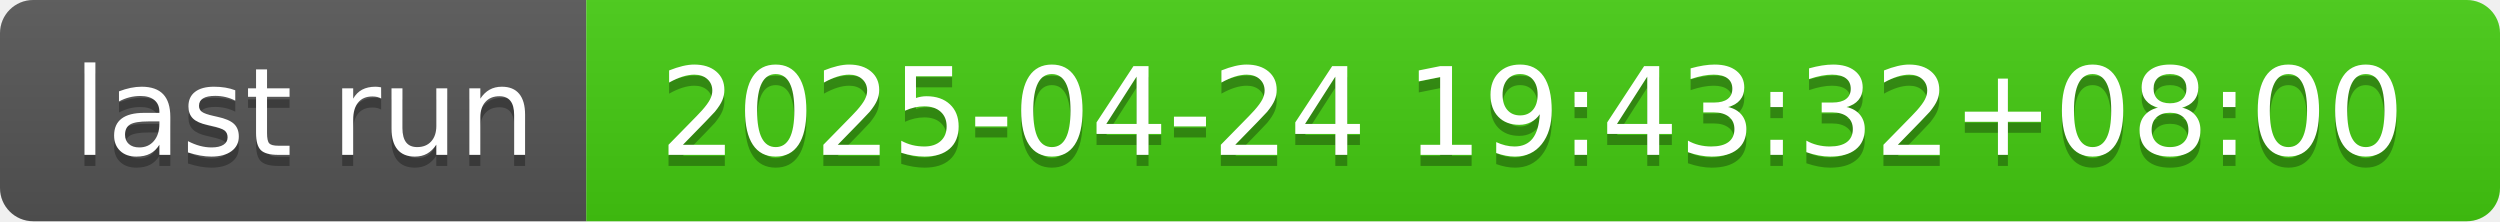
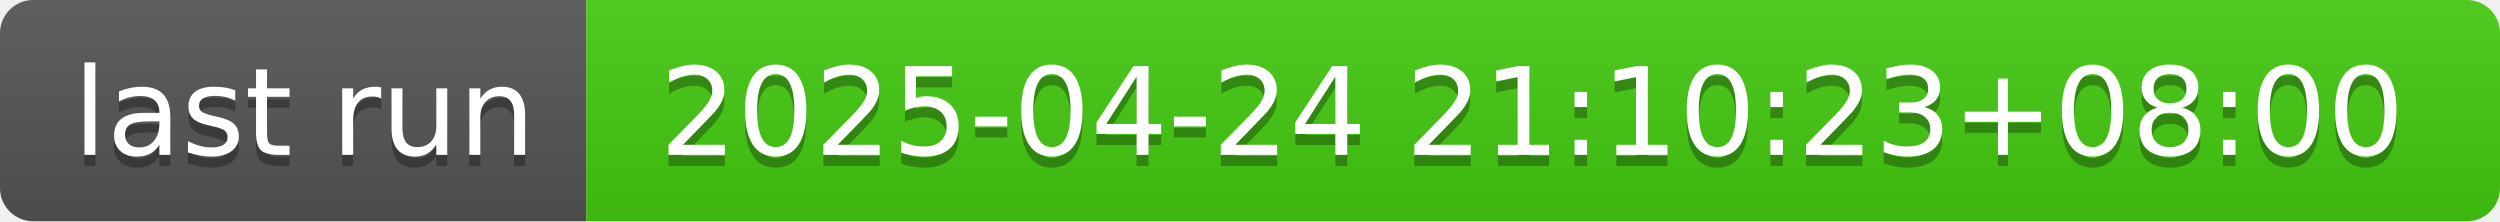
- <svg xmlns="http://www.w3.org/2000/svg" width="226" height="20" role="img" aria-label="last run: 2025-04-24 19:43:32+08:00">
+ <svg xmlns="http://www.w3.org/2000/svg" width="226" height="20" role="img" aria-label="last run: 2025-04-24 21:10:23+08:00">
  <linearGradient id="s" x2="0" y2="100%">
    <stop offset="0" stop-color="#bbb" stop-opacity=".1" />
    <stop offset="1" stop-opacity=".1" />
  </linearGradient>
  <clipPath id="r">
    <rect width="226" height="20" rx="3" fill="#fff" />
  </clipPath>
  <g clip-path="url(#r)">
    <rect width="53" height="20" fill="#555" />
    <rect x="53" width="173" height="20" fill="#4c1" />
    <rect width="226" height="20" fill="url(#s)" />
  </g>
  <g fill="#fff" text-anchor="middle" font-family="Verdana,Geneva,DejaVu Sans,sans-serif" text-rendering="geometricPrecision" font-size="110">
    <text aria-hidden="true" x="275" y="150" fill="#010101" fill-opacity=".3" transform="scale(.1)" textLength="430">last run</text>
    <text x="275" y="140" transform="scale(.1)" fill="#fff" textLength="430">last run</text>
-     <text aria-hidden="true" x="1385" y="150" fill="#010101" fill-opacity=".3" transform="scale(.1)" textLength="1630">2025-04-24 19:43:32+08:00</text>
-     <text x="1385" y="140" transform="scale(.1)" fill="#fff" textLength="1630">2025-04-24 19:43:32+08:00</text>
+     <text aria-hidden="true" x="1385" y="150" fill="#010101" fill-opacity=".3" transform="scale(.1)" textLength="1630">2025-04-24 21:10:23+08:00</text>
+     <text x="1385" y="140" transform="scale(.1)" fill="#fff" textLength="1630">2025-04-24 21:10:23+08:00</text>
  </g>
</svg>
